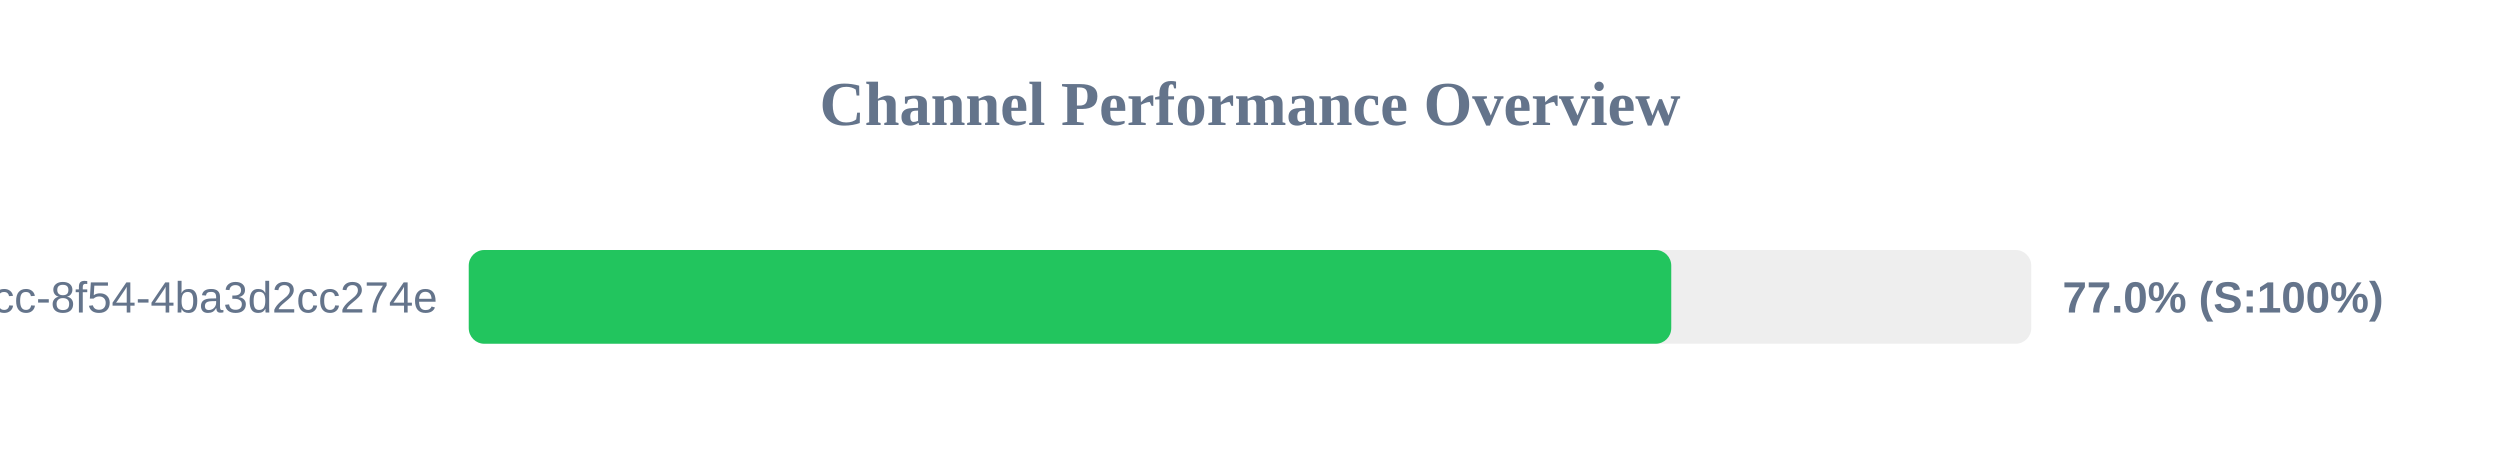
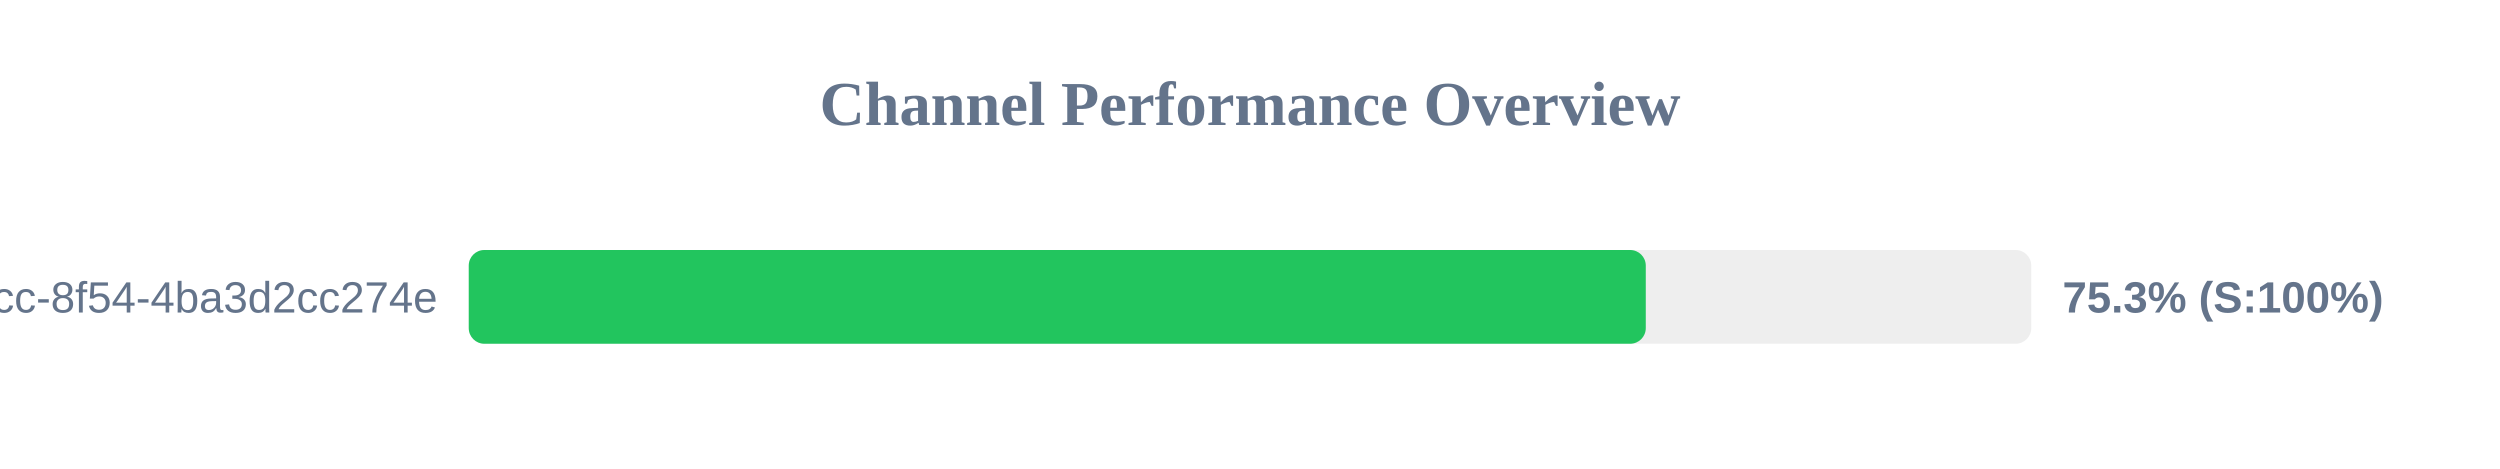
<svg xmlns="http://www.w3.org/2000/svg" width="800" height="150" version="1.1">
  <style>
        .row { font: 14px Arial; fill: #64748b; }
        .score { font: bold 14px Arial; fill: #64748b; }
    </style>
  <text x="400" y="40" text-anchor="middle" font-size="20px" font-weight="bold" fill="#64748b">Channel Performance Overview</text>
  <rect x="150" y="80" width="500" height="30" fill="#eee" rx="5" />
-   <rect x="150" y="80" width="384.8" height="30" fill="#22c55e" rx="5" />
+   <rect x="150" y="80" width="376.65" height="30" fill="#22c55e" rx="5" />
  <text x="140" y="100" text-anchor="end" class="row">?uuid=45cc0b3a-0adb-4dcc-8f54-4ba3d2cc274e</text>
-   <text x="660" y="100" text-anchor="start" class="score">77.0% (S:100%)</text>
+   <text x="660" y="100" text-anchor="start" class="score">75.3% (S:100%)</text>
</svg>
